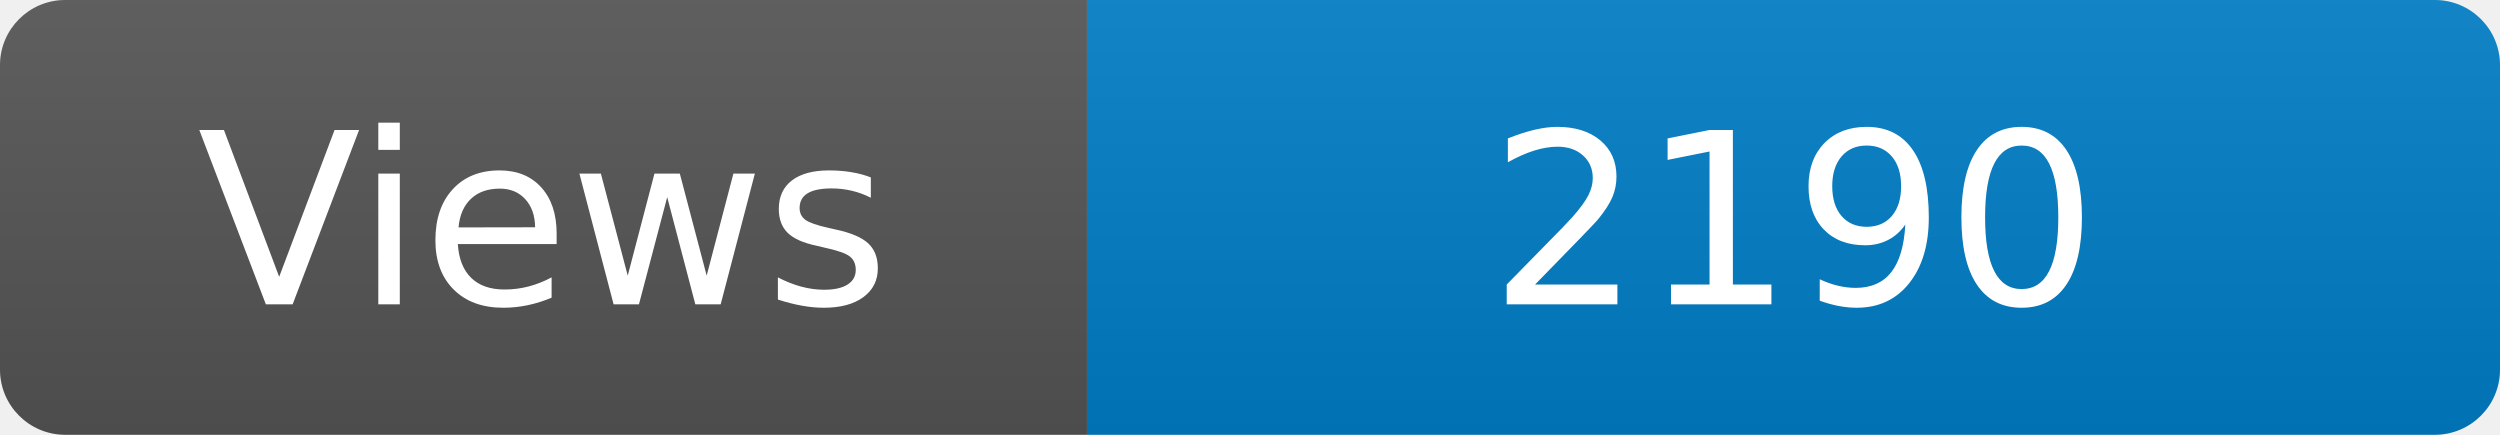
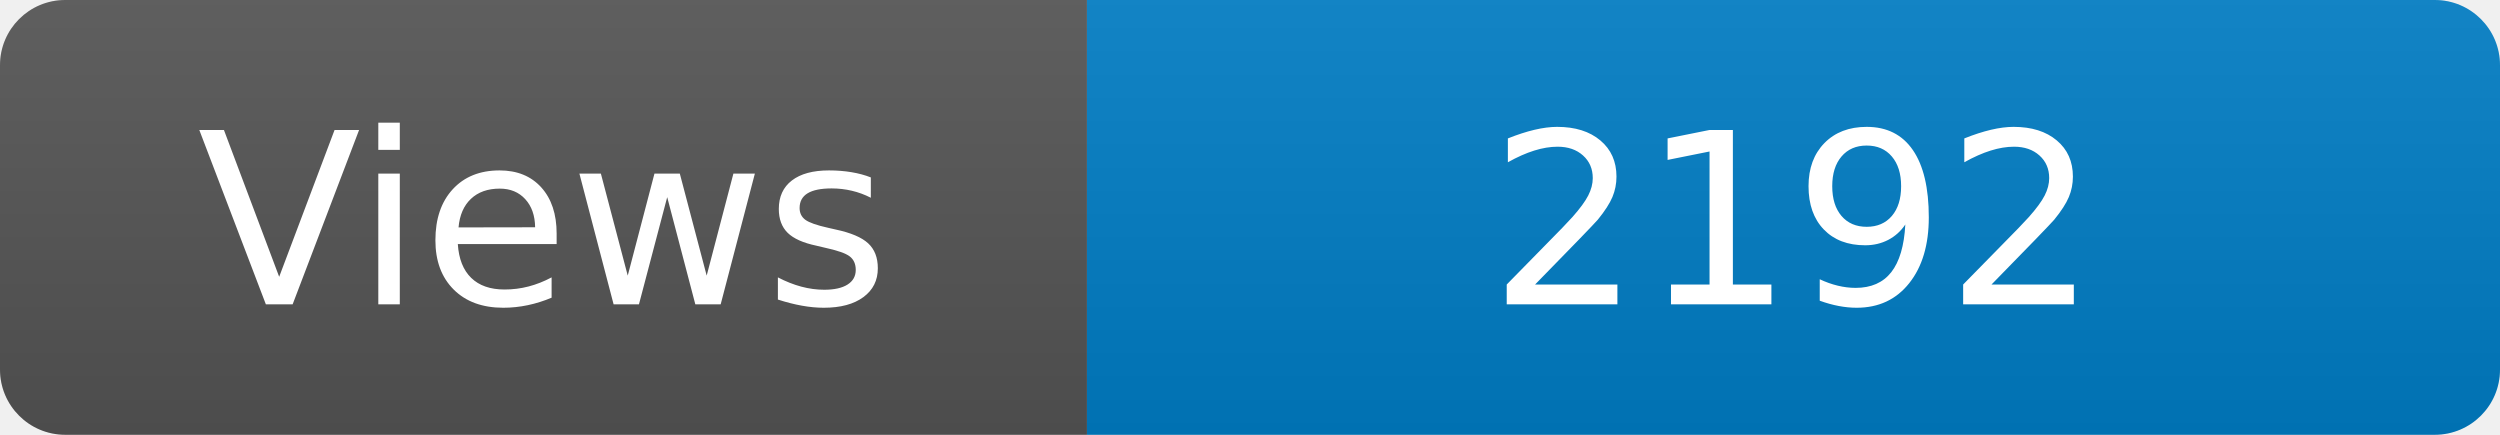
<svg xmlns="http://www.w3.org/2000/svg" width="115" height="20" role="img" aria-label="Maintained?: yes">
  <linearGradient id="s" x2="0" y2="100%">
    <stop offset="0" stop-color="#bbb" stop-opacity=".1" />
    <stop offset="1" stop-opacity=".1" />
  </linearGradient>
  <clipPath id="r">
    <rect width="115" height="20" rx="3" fill="#fff" />
  </clipPath>
  <g clip-path="url(#r)">
    <rect width="50" height="20" fill="#555" />
    <rect x="50" width="160" height="20" fill="#007ec6" />
    <rect width="115" height="20" fill="url(#s)" />
  </g>
  <g fill="#fff" text-anchor="middle" font-family="Verdana,Geneva,DejaVu Sans,sans-serif" font-size="110">
    <text x="250" y="140" transform="scale(.1)" fill="#fff">Views</text>
-     <text x="825" y="140" transform="scale(.1)" fill="#fff">2190</text>
+     <text x="825" y="140" transform="scale(.1)" fill="#fff">2192</text>
  </g>
</svg>
